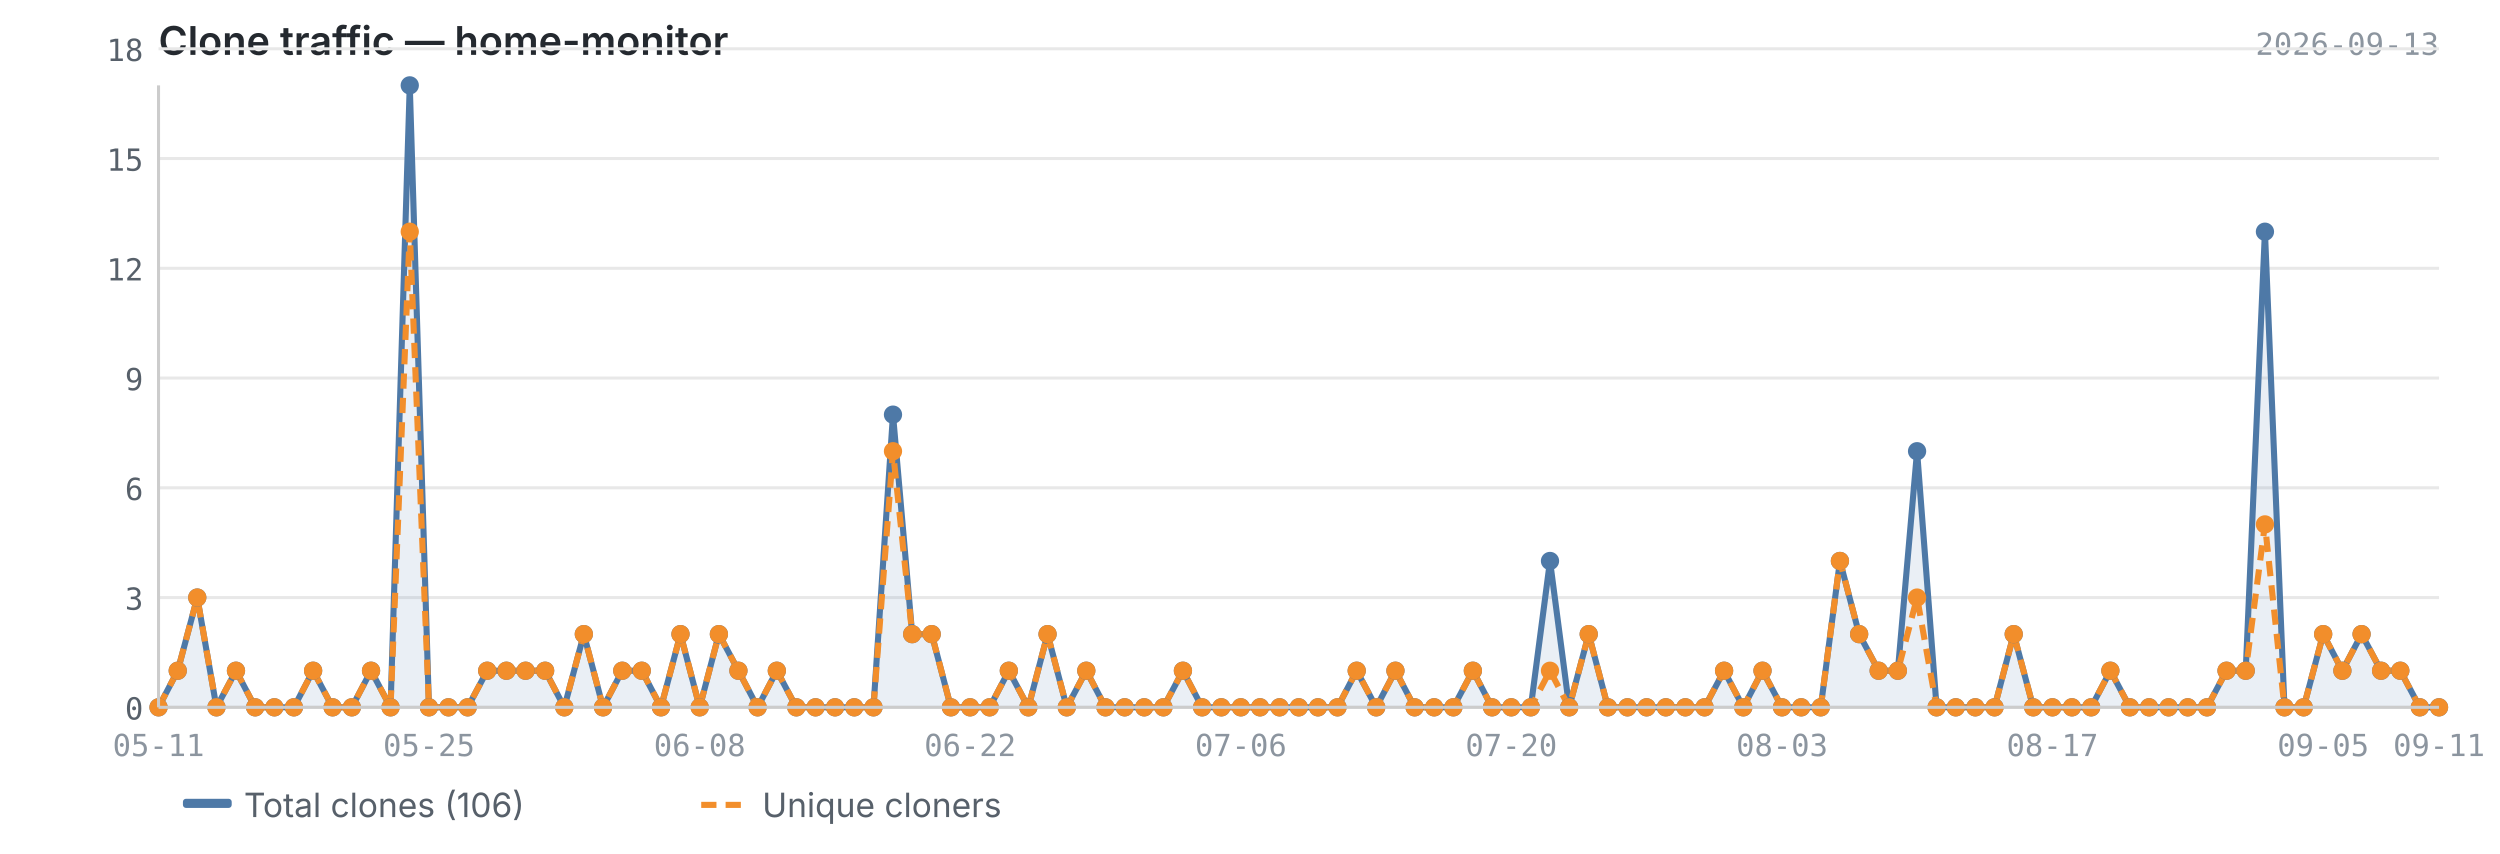
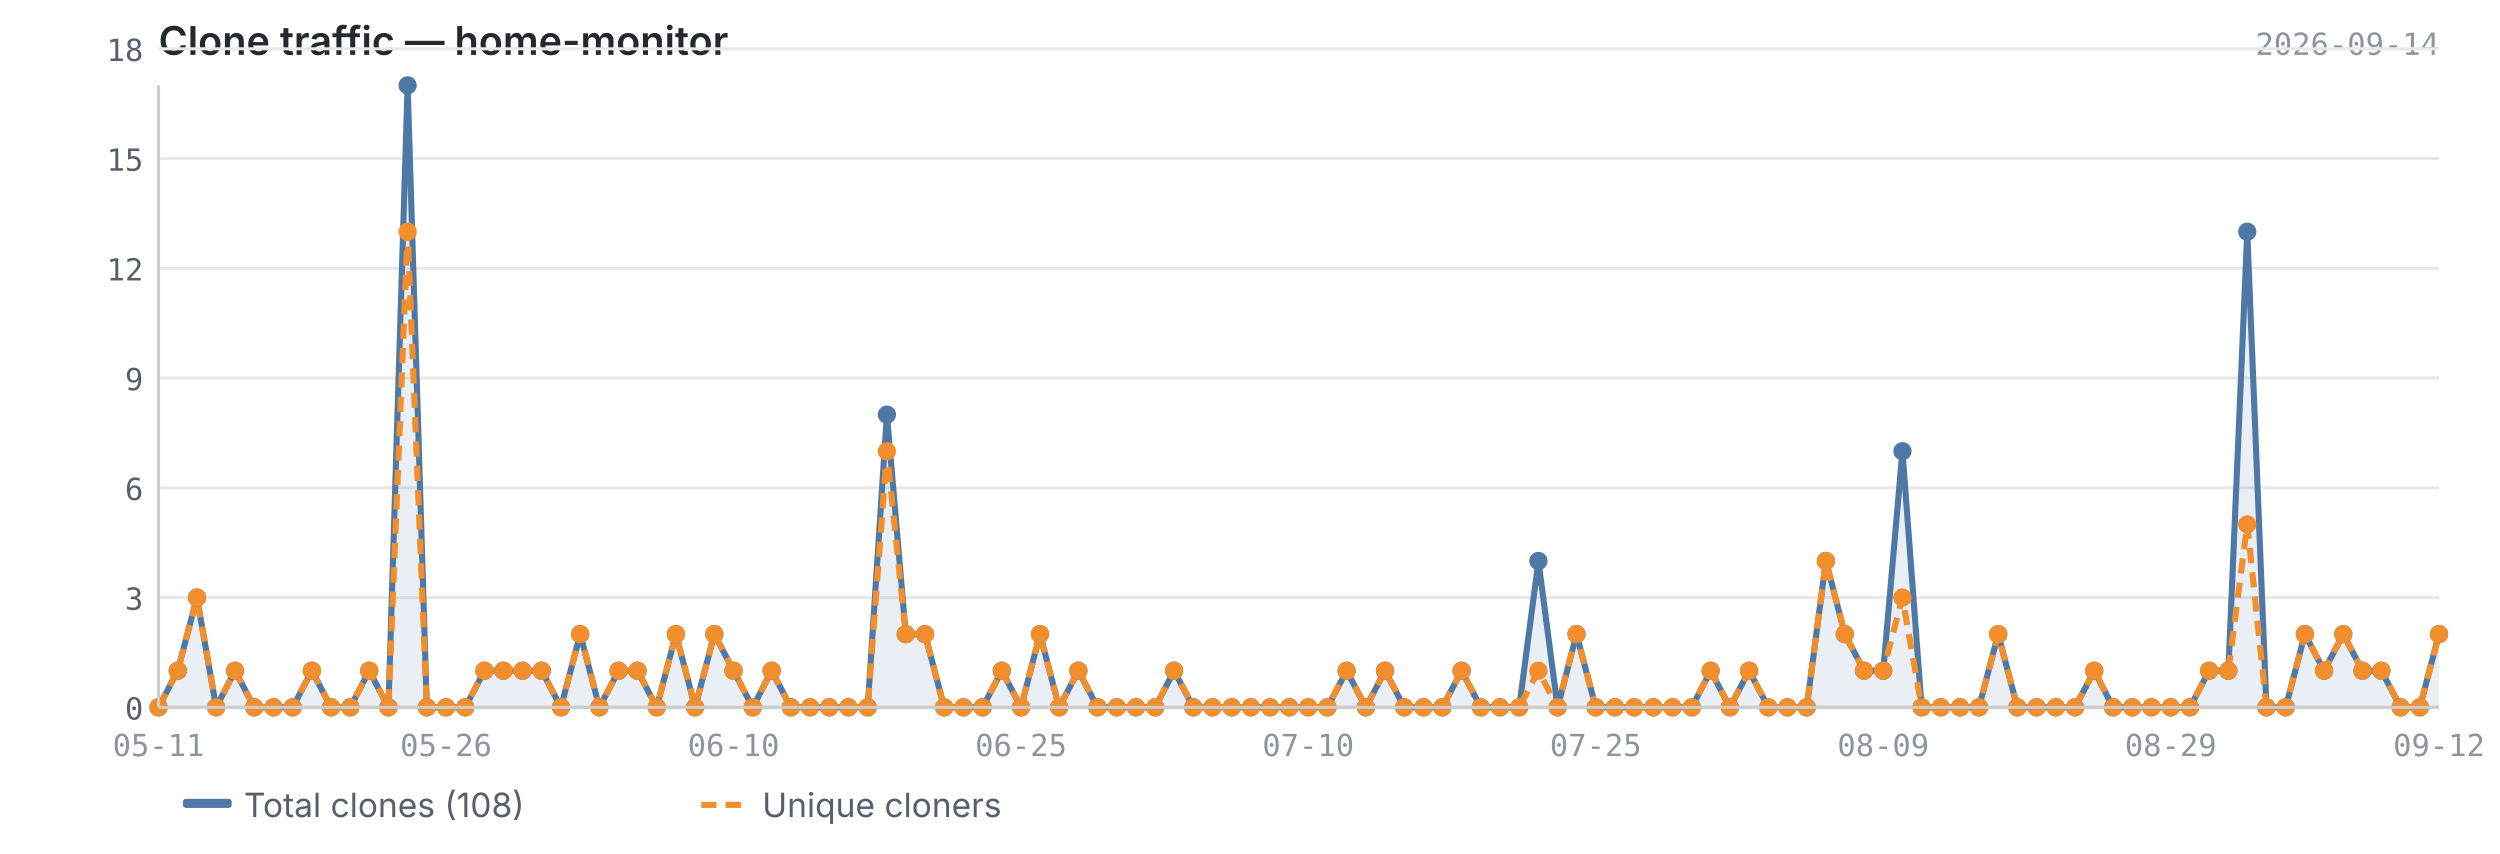
<svg xmlns="http://www.w3.org/2000/svg" viewBox="0 0 820 280" width="820" height="280">
  <text x="52" y="18" font-size="13" font-weight="600" fill="#24292f" font-family="-apple-system, BlinkMacSystemFont, 'Segoe UI', sans-serif">Clone traffic — home-monitor</text>
-   <text x="800" y="18" font-size="10" fill="#8c959f" font-family="ui-monospace, SFMono-Regular, 'SF Mono', Menlo, monospace" text-anchor="end">2026-09-13</text>
+   <text x="800" y="18" font-size="10" fill="#8c959f" font-family="ui-monospace, SFMono-Regular, 'SF Mono', Menlo, monospace" text-anchor="end">2026-09-14</text>
  <line x1="52" y1="232.0" x2="800" y2="232.0" stroke="#e8e8e8" stroke-width="1" />
  <line x1="52" y1="196.0" x2="800" y2="196.0" stroke="#e8e8e8" stroke-width="1" />
  <line x1="52" y1="160.0" x2="800" y2="160.0" stroke="#e8e8e8" stroke-width="1" />
  <line x1="52" y1="124.0" x2="800" y2="124.0" stroke="#e8e8e8" stroke-width="1" />
  <line x1="52" y1="88.0" x2="800" y2="88.0" stroke="#e8e8e8" stroke-width="1" />
  <line x1="52" y1="52.0" x2="800" y2="52.0" stroke="#e8e8e8" stroke-width="1" />
  <line x1="52" y1="16.0" x2="800" y2="16.0" stroke="#e8e8e8" stroke-width="1" />
-   <path d="M52.0,232.0 L52.0,232.0 L58.3,220.0 L64.7,196.0 L71.0,232.0 L77.4,220.0 L83.7,232.0 L90.0,232.0 L96.4,232.0 L102.7,220.0 L109.1,232.0 L115.4,232.0 L121.7,220.0 L128.1,232.0 L134.4,28.0 L140.7,232.0 L147.1,232.0 L153.4,232.0 L159.8,220.0 L166.1,220.0 L172.4,220.0 L178.8,220.0 L185.1,232.0 L191.5,208.0 L197.8,232.0 L204.1,220.0 L210.5,220.0 L216.8,232.0 L223.2,208.0 L229.5,232.0 L235.8,208.0 L242.2,220.0 L248.5,232.0 L254.8,220.0 L261.2,232.0 L267.5,232.0 L273.9,232.0 L280.2,232.0 L286.5,232.0 L292.9,136.0 L299.2,208.0 L305.6,208.0 L311.9,232.0 L318.2,232.0 L324.6,232.0 L330.9,220.0 L337.3,232.0 L343.6,208.0 L349.9,232.0 L356.3,220.0 L362.6,232.0 L368.9,232.0 L375.3,232.0 L381.6,232.0 L388.0,220.0 L394.3,232.0 L400.6,232.0 L407.0,232.0 L413.3,232.0 L419.7,232.0 L426.0,232.0 L432.3,232.0 L438.7,232.0 L445.0,220.0 L451.4,232.0 L457.7,220.0 L464.0,232.0 L470.4,232.0 L476.7,232.0 L483.1,220.0 L489.4,232.0 L495.7,232.0 L502.1,232.0 L508.4,184.0 L514.7,232.0 L521.1,208.0 L527.4,232.0 L533.8,232.0 L540.1,232.0 L546.4,232.0 L552.8,232.0 L559.1,232.0 L565.5,220.0 L571.8,232.0 L578.1,220.0 L584.5,232.0 L590.8,232.0 L597.2,232.0 L603.5,184.0 L609.8,208.0 L616.2,220.0 L622.5,220.0 L628.8,148.0 L635.2,232.0 L641.5,232.0 L647.9,232.0 L654.2,232.0 L660.5,208.0 L666.9,232.0 L673.2,232.0 L679.6,232.0 L685.9,232.0 L692.2,220.0 L698.6,232.0 L704.9,232.0 L711.3,232.0 L717.6,232.0 L723.9,232.0 L730.3,220.0 L736.6,220.0 L742.9,76.0 L749.3,232.0 L755.6,232.0 L762.0,208.0 L768.3,220.0 L774.6,208.0 L781.0,220.0 L787.3,220.0 L793.7,232.0 L800.0,232.0 L800.0,232.0 L52.0,232.0Z" fill="#4e79a7" opacity="0.12" />
-   <polyline points="52.0,232.0 58.3,220.0 64.7,196.0 71.0,232.0 77.4,220.0 83.7,232.0 90.0,232.0 96.4,232.0 102.7,220.0 109.1,232.0 115.4,232.0 121.7,220.0 128.1,232.0 134.4,28.0 140.7,232.0 147.1,232.0 153.4,232.0 159.8,220.0 166.1,220.0 172.4,220.0 178.8,220.0 185.1,232.0 191.5,208.0 197.8,232.0 204.1,220.0 210.5,220.0 216.8,232.0 223.2,208.0 229.5,232.0 235.8,208.0 242.2,220.0 248.5,232.0 254.8,220.0 261.2,232.0 267.5,232.0 273.9,232.0 280.2,232.0 286.5,232.0 292.9,136.0 299.2,208.0 305.6,208.0 311.9,232.0 318.2,232.0 324.6,232.0 330.9,220.0 337.3,232.0 343.6,208.0 349.9,232.0 356.3,220.0 362.6,232.0 368.9,232.0 375.3,232.0 381.6,232.0 388.0,220.0 394.3,232.0 400.6,232.0 407.0,232.0 413.3,232.0 419.7,232.0 426.0,232.0 432.3,232.0 438.7,232.0 445.0,220.0 451.4,232.0 457.7,220.0 464.0,232.0 470.4,232.0 476.7,232.0 483.1,220.0 489.4,232.0 495.7,232.0 502.1,232.0 508.4,184.0 514.7,232.0 521.1,208.0 527.4,232.0 533.8,232.0 540.1,232.0 546.4,232.0 552.8,232.0 559.1,232.0 565.5,220.0 571.8,232.0 578.1,220.0 584.5,232.0 590.8,232.0 597.2,232.0 603.5,184.0 609.8,208.0 616.2,220.0 622.5,220.0 628.8,148.0 635.2,232.0 641.5,232.0 647.9,232.0 654.2,232.0 660.5,208.0 666.9,232.0 673.2,232.0 679.6,232.0 685.9,232.0 692.2,220.0 698.6,232.0 704.9,232.0 711.3,232.0 717.6,232.0 723.9,232.0 730.3,220.0 736.6,220.0 742.9,76.0 749.3,232.0 755.6,232.0 762.0,208.0 768.3,220.0 774.6,208.0 781.0,220.0 787.3,220.0 793.7,232.0 800.0,232.0" fill="none" stroke="#4e79a7" stroke-width="2" stroke-linejoin="round" />
-   <polyline points="52.0,232.0 58.3,220.0 64.7,196.0 71.0,232.0 77.4,220.0 83.7,232.0 90.0,232.0 96.4,232.0 102.7,220.0 109.1,232.0 115.4,232.0 121.7,220.0 128.1,232.0 134.4,76.0 140.7,232.0 147.1,232.0 153.4,232.0 159.8,220.0 166.1,220.0 172.4,220.0 178.8,220.0 185.1,232.0 191.5,208.0 197.8,232.0 204.1,220.0 210.5,220.0 216.8,232.0 223.2,208.0 229.5,232.0 235.8,208.0 242.2,220.0 248.5,232.0 254.8,220.0 261.2,232.0 267.5,232.0 273.9,232.0 280.2,232.0 286.5,232.0 292.9,148.0 299.2,208.0 305.6,208.0 311.9,232.0 318.2,232.0 324.6,232.0 330.9,220.0 337.3,232.0 343.6,208.0 349.9,232.0 356.3,220.0 362.6,232.0 368.9,232.0 375.3,232.0 381.6,232.0 388.0,220.0 394.3,232.0 400.6,232.0 407.0,232.0 413.3,232.0 419.7,232.0 426.0,232.0 432.3,232.0 438.7,232.0 445.0,220.0 451.4,232.0 457.7,220.0 464.0,232.0 470.4,232.0 476.7,232.0 483.1,220.0 489.4,232.0 495.7,232.0 502.1,232.0 508.4,220.0 514.7,232.0 521.1,208.0 527.4,232.0 533.8,232.0 540.1,232.0 546.4,232.0 552.8,232.0 559.1,232.0 565.5,220.0 571.8,232.0 578.1,220.0 584.5,232.0 590.8,232.0 597.2,232.0 603.5,184.0 609.8,208.0 616.2,220.0 622.5,220.0 628.8,196.0 635.2,232.0 641.5,232.0 647.9,232.0 654.2,232.0 660.5,208.0 666.9,232.0 673.2,232.0 679.6,232.0 685.9,232.0 692.2,220.0 698.6,232.0 704.9,232.0 711.3,232.0 717.6,232.0 723.9,232.0 730.3,220.0 736.6,220.0 742.9,172.0 749.3,232.0 755.6,232.0 762.0,208.0 768.3,220.0 774.6,208.0 781.0,220.0 787.3,220.0 793.7,232.0 800.0,232.0" fill="none" stroke="#f28e2b" stroke-width="2" stroke-linejoin="round" stroke-dasharray="5,3" />
+   <path d="M52.0,232.0 L52.0,232.0 L58.3,220.0 L64.6,196.0 L70.9,232.0 L77.1,220.0 L83.4,232.0 L89.7,232.0 L96.0,232.0 L102.3,220.0 L108.6,232.0 L114.9,232.0 L121.1,220.0 L127.4,232.0 L133.7,28.0 L140.0,232.0 L146.3,232.0 L152.6,232.0 L158.9,220.0 L165.1,220.0 L171.4,220.0 L177.7,220.0 L184.0,232.0 L190.3,208.0 L196.6,232.0 L202.9,220.0 L209.1,220.0 L215.4,232.0 L221.7,208.0 L228.0,232.0 L234.3,208.0 L240.6,220.0 L246.9,232.0 L253.1,220.0 L259.4,232.0 L265.7,232.0 L272.0,232.0 L278.3,232.0 L284.6,232.0 L290.9,136.0 L297.1,208.0 L303.4,208.0 L309.7,232.0 L316.0,232.0 L322.3,232.0 L328.6,220.0 L334.9,232.0 L341.1,208.0 L347.4,232.0 L353.7,220.0 L360.0,232.0 L366.3,232.0 L372.6,232.0 L378.9,232.0 L385.1,220.0 L391.4,232.0 L397.7,232.0 L404.0,232.0 L410.3,232.0 L416.6,232.0 L422.9,232.0 L429.1,232.0 L435.4,232.0 L441.7,220.0 L448.0,232.0 L454.3,220.0 L460.6,232.0 L466.9,232.0 L473.1,232.0 L479.4,220.0 L485.7,232.0 L492.0,232.0 L498.3,232.0 L504.6,184.0 L510.9,232.0 L517.1,208.0 L523.4,232.0 L529.7,232.0 L536.0,232.0 L542.3,232.0 L548.6,232.0 L554.9,232.0 L561.1,220.0 L567.4,232.0 L573.7,220.0 L580.0,232.0 L586.3,232.0 L592.6,232.0 L598.9,184.0 L605.1,208.0 L611.4,220.0 L617.7,220.0 L624.0,148.0 L630.3,232.0 L636.6,232.0 L642.9,232.0 L649.1,232.0 L655.4,208.0 L661.7,232.0 L668.0,232.0 L674.3,232.0 L680.6,232.0 L686.9,220.0 L693.1,232.0 L699.4,232.0 L705.7,232.0 L712.0,232.0 L718.3,232.0 L724.6,220.0 L730.9,220.0 L737.1,76.0 L743.4,232.0 L749.7,232.0 L756.0,208.0 L762.3,220.0 L768.6,208.0 L774.9,220.0 L781.1,220.0 L787.4,232.0 L793.7,232.0 L800.0,208.0 L800.0,232.0 L52.0,232.0Z" fill="#4e79a7" opacity="0.12" />
+   <polyline points="52.0,232.0 58.3,220.0 64.6,196.0 70.9,232.0 77.1,220.0 83.4,232.0 89.7,232.0 96.0,232.0 102.3,220.0 108.6,232.0 114.9,232.0 121.1,220.0 127.4,232.0 133.7,28.0 140.0,232.0 146.3,232.0 152.6,232.0 158.9,220.0 165.1,220.0 171.4,220.0 177.7,220.0 184.0,232.0 190.3,208.0 196.6,232.0 202.9,220.0 209.1,220.0 215.4,232.0 221.7,208.0 228.0,232.0 234.3,208.0 240.6,220.0 246.9,232.0 253.1,220.0 259.4,232.0 265.7,232.0 272.0,232.0 278.3,232.0 284.6,232.0 290.9,136.0 297.1,208.0 303.4,208.0 309.7,232.0 316.0,232.0 322.3,232.0 328.6,220.0 334.9,232.0 341.1,208.0 347.4,232.0 353.7,220.0 360.0,232.0 366.3,232.0 372.6,232.0 378.9,232.0 385.1,220.0 391.4,232.0 397.7,232.0 404.0,232.0 410.3,232.0 416.6,232.0 422.9,232.0 429.1,232.0 435.4,232.0 441.7,220.0 448.0,232.0 454.3,220.0 460.6,232.0 466.9,232.0 473.1,232.0 479.4,220.0 485.7,232.0 492.0,232.0 498.3,232.0 504.6,184.0 510.9,232.0 517.1,208.0 523.4,232.0 529.7,232.0 536.0,232.0 542.3,232.0 548.6,232.0 554.9,232.0 561.1,220.0 567.4,232.0 573.7,220.0 580.0,232.0 586.3,232.0 592.6,232.0 598.9,184.0 605.1,208.0 611.4,220.0 617.7,220.0 624.0,148.0 630.3,232.0 636.6,232.0 642.9,232.0 649.1,232.0 655.4,208.0 661.7,232.0 668.0,232.0 674.3,232.0 680.6,232.0 686.9,220.0 693.1,232.0 699.4,232.0 705.7,232.0 712.0,232.0 718.3,232.0 724.6,220.0 730.9,220.0 737.1,76.0 743.4,232.0 749.7,232.0 756.0,208.0 762.3,220.0 768.6,208.0 774.9,220.0 781.1,220.0 787.4,232.0 793.7,232.0 800.0,208.0" fill="none" stroke="#4e79a7" stroke-width="2" stroke-linejoin="round" />
+   <polyline points="52.0,232.0 58.3,220.0 64.6,196.0 70.9,232.0 77.1,220.0 83.4,232.0 89.7,232.0 96.0,232.0 102.3,220.0 108.6,232.0 114.9,232.0 121.1,220.0 127.4,232.0 133.7,76.0 140.0,232.0 146.3,232.0 152.6,232.0 158.9,220.0 165.1,220.0 171.4,220.0 177.7,220.0 184.0,232.0 190.3,208.0 196.6,232.0 202.9,220.0 209.1,220.0 215.4,232.0 221.7,208.0 228.0,232.0 234.3,208.0 240.6,220.0 246.9,232.0 253.1,220.0 259.4,232.0 265.7,232.0 272.0,232.0 278.3,232.0 284.6,232.0 290.9,148.0 297.1,208.0 303.4,208.0 309.7,232.0 316.0,232.0 322.3,232.0 328.6,220.0 334.9,232.0 341.1,208.0 347.4,232.0 353.7,220.0 360.0,232.0 366.3,232.0 372.6,232.0 378.9,232.0 385.1,220.0 391.4,232.0 397.7,232.0 404.0,232.0 410.3,232.0 416.6,232.0 422.9,232.0 429.1,232.0 435.4,232.0 441.7,220.0 448.0,232.0 454.3,220.0 460.6,232.0 466.9,232.0 473.1,232.0 479.4,220.0 485.7,232.0 492.0,232.0 498.3,232.0 504.6,220.0 510.9,232.0 517.1,208.0 523.4,232.0 529.7,232.0 536.0,232.0 542.3,232.0 548.6,232.0 554.9,232.0 561.1,220.0 567.4,232.0 573.7,220.0 580.0,232.0 586.3,232.0 592.6,232.0 598.9,184.0 605.1,208.0 611.4,220.0 617.7,220.0 624.0,196.0 630.3,232.0 636.6,232.0 642.9,232.0 649.1,232.0 655.4,208.0 661.7,232.0 668.0,232.0 674.3,232.0 680.6,232.0 686.9,220.0 693.1,232.0 699.4,232.0 705.7,232.0 712.0,232.0 718.3,232.0 724.6,220.0 730.9,220.0 737.1,172.0 743.4,232.0 749.7,232.0 756.0,208.0 762.3,220.0 768.6,208.0 774.9,220.0 781.1,220.0 787.4,232.0 793.7,232.0 800.0,208.0" fill="none" stroke="#f28e2b" stroke-width="2" stroke-linejoin="round" stroke-dasharray="5,3" />
  <circle cx="52.0" cy="232.0" r="3" fill="#4e79a7" />
  <circle cx="58.3" cy="220.0" r="3" fill="#4e79a7" />
-   <circle cx="64.7" cy="196.0" r="3" fill="#4e79a7" />
-   <circle cx="71.0" cy="232.0" r="3" fill="#4e79a7" />
-   <circle cx="77.4" cy="220.0" r="3" fill="#4e79a7" />
-   <circle cx="83.7" cy="232.0" r="3" fill="#4e79a7" />
-   <circle cx="90.0" cy="232.0" r="3" fill="#4e79a7" />
-   <circle cx="96.4" cy="232.0" r="3" fill="#4e79a7" />
-   <circle cx="102.7" cy="220.0" r="3" fill="#4e79a7" />
-   <circle cx="109.1" cy="232.0" r="3" fill="#4e79a7" />
-   <circle cx="115.4" cy="232.0" r="3" fill="#4e79a7" />
-   <circle cx="121.7" cy="220.0" r="3" fill="#4e79a7" />
-   <circle cx="128.1" cy="232.0" r="3" fill="#4e79a7" />
-   <circle cx="134.4" cy="28.0" r="3" fill="#4e79a7" />
-   <circle cx="140.7" cy="232.0" r="3" fill="#4e79a7" />
-   <circle cx="147.1" cy="232.0" r="3" fill="#4e79a7" />
-   <circle cx="153.4" cy="232.0" r="3" fill="#4e79a7" />
-   <circle cx="159.8" cy="220.0" r="3" fill="#4e79a7" />
-   <circle cx="166.1" cy="220.0" r="3" fill="#4e79a7" />
-   <circle cx="172.4" cy="220.0" r="3" fill="#4e79a7" />
-   <circle cx="178.8" cy="220.0" r="3" fill="#4e79a7" />
-   <circle cx="185.1" cy="232.0" r="3" fill="#4e79a7" />
-   <circle cx="191.5" cy="208.0" r="3" fill="#4e79a7" />
-   <circle cx="197.8" cy="232.0" r="3" fill="#4e79a7" />
-   <circle cx="204.1" cy="220.0" r="3" fill="#4e79a7" />
-   <circle cx="210.5" cy="220.0" r="3" fill="#4e79a7" />
-   <circle cx="216.8" cy="232.0" r="3" fill="#4e79a7" />
-   <circle cx="223.2" cy="208.0" r="3" fill="#4e79a7" />
-   <circle cx="229.5" cy="232.0" r="3" fill="#4e79a7" />
-   <circle cx="235.8" cy="208.0" r="3" fill="#4e79a7" />
-   <circle cx="242.2" cy="220.0" r="3" fill="#4e79a7" />
-   <circle cx="248.5" cy="232.0" r="3" fill="#4e79a7" />
-   <circle cx="254.8" cy="220.0" r="3" fill="#4e79a7" />
-   <circle cx="261.2" cy="232.0" r="3" fill="#4e79a7" />
-   <circle cx="267.5" cy="232.0" r="3" fill="#4e79a7" />
-   <circle cx="273.9" cy="232.0" r="3" fill="#4e79a7" />
-   <circle cx="280.2" cy="232.0" r="3" fill="#4e79a7" />
-   <circle cx="286.5" cy="232.0" r="3" fill="#4e79a7" />
-   <circle cx="292.9" cy="136.0" r="3" fill="#4e79a7" />
-   <circle cx="299.2" cy="208.0" r="3" fill="#4e79a7" />
-   <circle cx="305.6" cy="208.0" r="3" fill="#4e79a7" />
-   <circle cx="311.9" cy="232.0" r="3" fill="#4e79a7" />
-   <circle cx="318.2" cy="232.0" r="3" fill="#4e79a7" />
-   <circle cx="324.6" cy="232.0" r="3" fill="#4e79a7" />
-   <circle cx="330.9" cy="220.0" r="3" fill="#4e79a7" />
-   <circle cx="337.3" cy="232.0" r="3" fill="#4e79a7" />
-   <circle cx="343.6" cy="208.0" r="3" fill="#4e79a7" />
-   <circle cx="349.9" cy="232.0" r="3" fill="#4e79a7" />
-   <circle cx="356.3" cy="220.0" r="3" fill="#4e79a7" />
-   <circle cx="362.6" cy="232.0" r="3" fill="#4e79a7" />
-   <circle cx="368.9" cy="232.0" r="3" fill="#4e79a7" />
-   <circle cx="375.3" cy="232.0" r="3" fill="#4e79a7" />
-   <circle cx="381.6" cy="232.0" r="3" fill="#4e79a7" />
-   <circle cx="388.0" cy="220.0" r="3" fill="#4e79a7" />
-   <circle cx="394.3" cy="232.0" r="3" fill="#4e79a7" />
-   <circle cx="400.6" cy="232.0" r="3" fill="#4e79a7" />
-   <circle cx="407.0" cy="232.0" r="3" fill="#4e79a7" />
-   <circle cx="413.3" cy="232.0" r="3" fill="#4e79a7" />
-   <circle cx="419.7" cy="232.0" r="3" fill="#4e79a7" />
-   <circle cx="426.0" cy="232.0" r="3" fill="#4e79a7" />
-   <circle cx="432.3" cy="232.0" r="3" fill="#4e79a7" />
-   <circle cx="438.7" cy="232.0" r="3" fill="#4e79a7" />
-   <circle cx="445.0" cy="220.0" r="3" fill="#4e79a7" />
-   <circle cx="451.4" cy="232.0" r="3" fill="#4e79a7" />
-   <circle cx="457.7" cy="220.0" r="3" fill="#4e79a7" />
-   <circle cx="464.0" cy="232.0" r="3" fill="#4e79a7" />
-   <circle cx="470.4" cy="232.0" r="3" fill="#4e79a7" />
-   <circle cx="476.7" cy="232.0" r="3" fill="#4e79a7" />
-   <circle cx="483.1" cy="220.0" r="3" fill="#4e79a7" />
-   <circle cx="489.4" cy="232.0" r="3" fill="#4e79a7" />
-   <circle cx="495.7" cy="232.0" r="3" fill="#4e79a7" />
-   <circle cx="502.1" cy="232.0" r="3" fill="#4e79a7" />
-   <circle cx="508.4" cy="184.0" r="3" fill="#4e79a7" />
-   <circle cx="514.7" cy="232.0" r="3" fill="#4e79a7" />
-   <circle cx="521.1" cy="208.0" r="3" fill="#4e79a7" />
-   <circle cx="527.4" cy="232.0" r="3" fill="#4e79a7" />
-   <circle cx="533.8" cy="232.0" r="3" fill="#4e79a7" />
-   <circle cx="540.1" cy="232.0" r="3" fill="#4e79a7" />
-   <circle cx="546.4" cy="232.0" r="3" fill="#4e79a7" />
-   <circle cx="552.8" cy="232.0" r="3" fill="#4e79a7" />
-   <circle cx="559.1" cy="232.0" r="3" fill="#4e79a7" />
-   <circle cx="565.5" cy="220.0" r="3" fill="#4e79a7" />
-   <circle cx="571.8" cy="232.0" r="3" fill="#4e79a7" />
-   <circle cx="578.1" cy="220.0" r="3" fill="#4e79a7" />
-   <circle cx="584.5" cy="232.0" r="3" fill="#4e79a7" />
-   <circle cx="590.8" cy="232.0" r="3" fill="#4e79a7" />
-   <circle cx="597.2" cy="232.0" r="3" fill="#4e79a7" />
-   <circle cx="603.5" cy="184.0" r="3" fill="#4e79a7" />
-   <circle cx="609.8" cy="208.0" r="3" fill="#4e79a7" />
-   <circle cx="616.2" cy="220.0" r="3" fill="#4e79a7" />
-   <circle cx="622.5" cy="220.0" r="3" fill="#4e79a7" />
-   <circle cx="628.8" cy="148.0" r="3" fill="#4e79a7" />
-   <circle cx="635.2" cy="232.0" r="3" fill="#4e79a7" />
-   <circle cx="641.5" cy="232.0" r="3" fill="#4e79a7" />
-   <circle cx="647.9" cy="232.0" r="3" fill="#4e79a7" />
-   <circle cx="654.2" cy="232.0" r="3" fill="#4e79a7" />
-   <circle cx="660.5" cy="208.0" r="3" fill="#4e79a7" />
-   <circle cx="666.9" cy="232.0" r="3" fill="#4e79a7" />
-   <circle cx="673.2" cy="232.0" r="3" fill="#4e79a7" />
-   <circle cx="679.6" cy="232.0" r="3" fill="#4e79a7" />
-   <circle cx="685.9" cy="232.0" r="3" fill="#4e79a7" />
-   <circle cx="692.2" cy="220.0" r="3" fill="#4e79a7" />
-   <circle cx="698.6" cy="232.0" r="3" fill="#4e79a7" />
-   <circle cx="704.9" cy="232.0" r="3" fill="#4e79a7" />
-   <circle cx="711.3" cy="232.0" r="3" fill="#4e79a7" />
-   <circle cx="717.6" cy="232.0" r="3" fill="#4e79a7" />
-   <circle cx="723.9" cy="232.0" r="3" fill="#4e79a7" />
-   <circle cx="730.3" cy="220.0" r="3" fill="#4e79a7" />
-   <circle cx="736.6" cy="220.0" r="3" fill="#4e79a7" />
-   <circle cx="742.9" cy="76.0" r="3" fill="#4e79a7" />
-   <circle cx="749.3" cy="232.0" r="3" fill="#4e79a7" />
-   <circle cx="755.6" cy="232.0" r="3" fill="#4e79a7" />
-   <circle cx="762.0" cy="208.0" r="3" fill="#4e79a7" />
-   <circle cx="768.3" cy="220.0" r="3" fill="#4e79a7" />
-   <circle cx="774.6" cy="208.0" r="3" fill="#4e79a7" />
-   <circle cx="781.0" cy="220.0" r="3" fill="#4e79a7" />
-   <circle cx="787.3" cy="220.0" r="3" fill="#4e79a7" />
+   <circle cx="64.6" cy="196.0" r="3" fill="#4e79a7" />
+   <circle cx="70.9" cy="232.0" r="3" fill="#4e79a7" />
+   <circle cx="77.1" cy="220.0" r="3" fill="#4e79a7" />
+   <circle cx="83.4" cy="232.0" r="3" fill="#4e79a7" />
+   <circle cx="89.7" cy="232.0" r="3" fill="#4e79a7" />
+   <circle cx="96.0" cy="232.0" r="3" fill="#4e79a7" />
+   <circle cx="102.3" cy="220.0" r="3" fill="#4e79a7" />
+   <circle cx="108.6" cy="232.0" r="3" fill="#4e79a7" />
+   <circle cx="114.9" cy="232.0" r="3" fill="#4e79a7" />
+   <circle cx="121.1" cy="220.0" r="3" fill="#4e79a7" />
+   <circle cx="127.4" cy="232.0" r="3" fill="#4e79a7" />
+   <circle cx="133.7" cy="28.0" r="3" fill="#4e79a7" />
+   <circle cx="140.0" cy="232.0" r="3" fill="#4e79a7" />
+   <circle cx="146.3" cy="232.0" r="3" fill="#4e79a7" />
+   <circle cx="152.6" cy="232.0" r="3" fill="#4e79a7" />
+   <circle cx="158.9" cy="220.0" r="3" fill="#4e79a7" />
+   <circle cx="165.1" cy="220.0" r="3" fill="#4e79a7" />
+   <circle cx="171.4" cy="220.0" r="3" fill="#4e79a7" />
+   <circle cx="177.7" cy="220.0" r="3" fill="#4e79a7" />
+   <circle cx="184.0" cy="232.0" r="3" fill="#4e79a7" />
+   <circle cx="190.3" cy="208.0" r="3" fill="#4e79a7" />
+   <circle cx="196.6" cy="232.0" r="3" fill="#4e79a7" />
+   <circle cx="202.9" cy="220.0" r="3" fill="#4e79a7" />
+   <circle cx="209.1" cy="220.0" r="3" fill="#4e79a7" />
+   <circle cx="215.4" cy="232.0" r="3" fill="#4e79a7" />
+   <circle cx="221.7" cy="208.0" r="3" fill="#4e79a7" />
+   <circle cx="228.0" cy="232.0" r="3" fill="#4e79a7" />
+   <circle cx="234.3" cy="208.0" r="3" fill="#4e79a7" />
+   <circle cx="240.6" cy="220.0" r="3" fill="#4e79a7" />
+   <circle cx="246.9" cy="232.0" r="3" fill="#4e79a7" />
+   <circle cx="253.1" cy="220.0" r="3" fill="#4e79a7" />
+   <circle cx="259.4" cy="232.0" r="3" fill="#4e79a7" />
+   <circle cx="265.7" cy="232.0" r="3" fill="#4e79a7" />
+   <circle cx="272.0" cy="232.0" r="3" fill="#4e79a7" />
+   <circle cx="278.3" cy="232.0" r="3" fill="#4e79a7" />
+   <circle cx="284.6" cy="232.0" r="3" fill="#4e79a7" />
+   <circle cx="290.9" cy="136.0" r="3" fill="#4e79a7" />
+   <circle cx="297.1" cy="208.0" r="3" fill="#4e79a7" />
+   <circle cx="303.4" cy="208.0" r="3" fill="#4e79a7" />
+   <circle cx="309.7" cy="232.0" r="3" fill="#4e79a7" />
+   <circle cx="316.0" cy="232.0" r="3" fill="#4e79a7" />
+   <circle cx="322.3" cy="232.0" r="3" fill="#4e79a7" />
+   <circle cx="328.6" cy="220.0" r="3" fill="#4e79a7" />
+   <circle cx="334.9" cy="232.0" r="3" fill="#4e79a7" />
+   <circle cx="341.1" cy="208.0" r="3" fill="#4e79a7" />
+   <circle cx="347.4" cy="232.0" r="3" fill="#4e79a7" />
+   <circle cx="353.7" cy="220.0" r="3" fill="#4e79a7" />
+   <circle cx="360.0" cy="232.0" r="3" fill="#4e79a7" />
+   <circle cx="366.3" cy="232.0" r="3" fill="#4e79a7" />
+   <circle cx="372.6" cy="232.0" r="3" fill="#4e79a7" />
+   <circle cx="378.9" cy="232.0" r="3" fill="#4e79a7" />
+   <circle cx="385.1" cy="220.0" r="3" fill="#4e79a7" />
+   <circle cx="391.4" cy="232.0" r="3" fill="#4e79a7" />
+   <circle cx="397.7" cy="232.0" r="3" fill="#4e79a7" />
+   <circle cx="404.0" cy="232.0" r="3" fill="#4e79a7" />
+   <circle cx="410.3" cy="232.0" r="3" fill="#4e79a7" />
+   <circle cx="416.6" cy="232.0" r="3" fill="#4e79a7" />
+   <circle cx="422.9" cy="232.0" r="3" fill="#4e79a7" />
+   <circle cx="429.1" cy="232.0" r="3" fill="#4e79a7" />
+   <circle cx="435.4" cy="232.0" r="3" fill="#4e79a7" />
+   <circle cx="441.7" cy="220.0" r="3" fill="#4e79a7" />
+   <circle cx="448.0" cy="232.0" r="3" fill="#4e79a7" />
+   <circle cx="454.3" cy="220.0" r="3" fill="#4e79a7" />
+   <circle cx="460.6" cy="232.0" r="3" fill="#4e79a7" />
+   <circle cx="466.9" cy="232.0" r="3" fill="#4e79a7" />
+   <circle cx="473.1" cy="232.0" r="3" fill="#4e79a7" />
+   <circle cx="479.4" cy="220.0" r="3" fill="#4e79a7" />
+   <circle cx="485.7" cy="232.0" r="3" fill="#4e79a7" />
+   <circle cx="492.0" cy="232.0" r="3" fill="#4e79a7" />
+   <circle cx="498.3" cy="232.0" r="3" fill="#4e79a7" />
+   <circle cx="504.6" cy="184.0" r="3" fill="#4e79a7" />
+   <circle cx="510.9" cy="232.0" r="3" fill="#4e79a7" />
+   <circle cx="517.1" cy="208.0" r="3" fill="#4e79a7" />
+   <circle cx="523.4" cy="232.0" r="3" fill="#4e79a7" />
+   <circle cx="529.7" cy="232.0" r="3" fill="#4e79a7" />
+   <circle cx="536.0" cy="232.0" r="3" fill="#4e79a7" />
+   <circle cx="542.3" cy="232.0" r="3" fill="#4e79a7" />
+   <circle cx="548.6" cy="232.0" r="3" fill="#4e79a7" />
+   <circle cx="554.9" cy="232.0" r="3" fill="#4e79a7" />
+   <circle cx="561.1" cy="220.0" r="3" fill="#4e79a7" />
+   <circle cx="567.4" cy="232.0" r="3" fill="#4e79a7" />
+   <circle cx="573.7" cy="220.0" r="3" fill="#4e79a7" />
+   <circle cx="580.0" cy="232.0" r="3" fill="#4e79a7" />
+   <circle cx="586.3" cy="232.0" r="3" fill="#4e79a7" />
+   <circle cx="592.6" cy="232.0" r="3" fill="#4e79a7" />
+   <circle cx="598.9" cy="184.0" r="3" fill="#4e79a7" />
+   <circle cx="605.1" cy="208.0" r="3" fill="#4e79a7" />
+   <circle cx="611.4" cy="220.0" r="3" fill="#4e79a7" />
+   <circle cx="617.7" cy="220.0" r="3" fill="#4e79a7" />
+   <circle cx="624.0" cy="148.0" r="3" fill="#4e79a7" />
+   <circle cx="630.3" cy="232.0" r="3" fill="#4e79a7" />
+   <circle cx="636.6" cy="232.0" r="3" fill="#4e79a7" />
+   <circle cx="642.9" cy="232.0" r="3" fill="#4e79a7" />
+   <circle cx="649.1" cy="232.0" r="3" fill="#4e79a7" />
+   <circle cx="655.4" cy="208.0" r="3" fill="#4e79a7" />
+   <circle cx="661.7" cy="232.0" r="3" fill="#4e79a7" />
+   <circle cx="668.0" cy="232.0" r="3" fill="#4e79a7" />
+   <circle cx="674.3" cy="232.0" r="3" fill="#4e79a7" />
+   <circle cx="680.6" cy="232.0" r="3" fill="#4e79a7" />
+   <circle cx="686.9" cy="220.0" r="3" fill="#4e79a7" />
+   <circle cx="693.1" cy="232.0" r="3" fill="#4e79a7" />
+   <circle cx="699.4" cy="232.0" r="3" fill="#4e79a7" />
+   <circle cx="705.7" cy="232.0" r="3" fill="#4e79a7" />
+   <circle cx="712.0" cy="232.0" r="3" fill="#4e79a7" />
+   <circle cx="718.3" cy="232.0" r="3" fill="#4e79a7" />
+   <circle cx="724.6" cy="220.0" r="3" fill="#4e79a7" />
+   <circle cx="730.9" cy="220.0" r="3" fill="#4e79a7" />
+   <circle cx="737.1" cy="76.0" r="3" fill="#4e79a7" />
+   <circle cx="743.4" cy="232.0" r="3" fill="#4e79a7" />
+   <circle cx="749.7" cy="232.0" r="3" fill="#4e79a7" />
+   <circle cx="756.0" cy="208.0" r="3" fill="#4e79a7" />
+   <circle cx="762.3" cy="220.0" r="3" fill="#4e79a7" />
+   <circle cx="768.6" cy="208.0" r="3" fill="#4e79a7" />
+   <circle cx="774.9" cy="220.0" r="3" fill="#4e79a7" />
+   <circle cx="781.1" cy="220.0" r="3" fill="#4e79a7" />
+   <circle cx="787.4" cy="232.0" r="3" fill="#4e79a7" />
  <circle cx="793.7" cy="232.0" r="3" fill="#4e79a7" />
-   <circle cx="800.0" cy="232.0" r="3" fill="#4e79a7" />
+   <circle cx="800.0" cy="208.0" r="3" fill="#4e79a7" />
  <circle cx="52.0" cy="232.0" r="3" fill="#f28e2b" />
  <circle cx="58.3" cy="220.0" r="3" fill="#f28e2b" />
-   <circle cx="64.7" cy="196.0" r="3" fill="#f28e2b" />
-   <circle cx="71.0" cy="232.0" r="3" fill="#f28e2b" />
-   <circle cx="77.4" cy="220.0" r="3" fill="#f28e2b" />
-   <circle cx="83.7" cy="232.0" r="3" fill="#f28e2b" />
-   <circle cx="90.0" cy="232.0" r="3" fill="#f28e2b" />
-   <circle cx="96.4" cy="232.0" r="3" fill="#f28e2b" />
-   <circle cx="102.7" cy="220.0" r="3" fill="#f28e2b" />
-   <circle cx="109.1" cy="232.0" r="3" fill="#f28e2b" />
-   <circle cx="115.4" cy="232.0" r="3" fill="#f28e2b" />
-   <circle cx="121.7" cy="220.0" r="3" fill="#f28e2b" />
-   <circle cx="128.1" cy="232.0" r="3" fill="#f28e2b" />
-   <circle cx="134.4" cy="76.0" r="3" fill="#f28e2b" />
-   <circle cx="140.7" cy="232.0" r="3" fill="#f28e2b" />
-   <circle cx="147.1" cy="232.0" r="3" fill="#f28e2b" />
-   <circle cx="153.4" cy="232.0" r="3" fill="#f28e2b" />
-   <circle cx="159.8" cy="220.0" r="3" fill="#f28e2b" />
-   <circle cx="166.1" cy="220.0" r="3" fill="#f28e2b" />
-   <circle cx="172.4" cy="220.0" r="3" fill="#f28e2b" />
-   <circle cx="178.8" cy="220.0" r="3" fill="#f28e2b" />
-   <circle cx="185.1" cy="232.0" r="3" fill="#f28e2b" />
-   <circle cx="191.5" cy="208.0" r="3" fill="#f28e2b" />
-   <circle cx="197.8" cy="232.0" r="3" fill="#f28e2b" />
-   <circle cx="204.1" cy="220.0" r="3" fill="#f28e2b" />
-   <circle cx="210.5" cy="220.0" r="3" fill="#f28e2b" />
-   <circle cx="216.8" cy="232.0" r="3" fill="#f28e2b" />
-   <circle cx="223.2" cy="208.0" r="3" fill="#f28e2b" />
-   <circle cx="229.5" cy="232.0" r="3" fill="#f28e2b" />
-   <circle cx="235.8" cy="208.0" r="3" fill="#f28e2b" />
-   <circle cx="242.2" cy="220.0" r="3" fill="#f28e2b" />
-   <circle cx="248.5" cy="232.0" r="3" fill="#f28e2b" />
-   <circle cx="254.8" cy="220.0" r="3" fill="#f28e2b" />
-   <circle cx="261.2" cy="232.0" r="3" fill="#f28e2b" />
-   <circle cx="267.5" cy="232.0" r="3" fill="#f28e2b" />
-   <circle cx="273.9" cy="232.0" r="3" fill="#f28e2b" />
-   <circle cx="280.2" cy="232.0" r="3" fill="#f28e2b" />
-   <circle cx="286.5" cy="232.0" r="3" fill="#f28e2b" />
-   <circle cx="292.9" cy="148.0" r="3" fill="#f28e2b" />
-   <circle cx="299.2" cy="208.0" r="3" fill="#f28e2b" />
-   <circle cx="305.6" cy="208.0" r="3" fill="#f28e2b" />
-   <circle cx="311.9" cy="232.0" r="3" fill="#f28e2b" />
-   <circle cx="318.2" cy="232.0" r="3" fill="#f28e2b" />
-   <circle cx="324.6" cy="232.0" r="3" fill="#f28e2b" />
-   <circle cx="330.9" cy="220.0" r="3" fill="#f28e2b" />
-   <circle cx="337.3" cy="232.0" r="3" fill="#f28e2b" />
-   <circle cx="343.6" cy="208.0" r="3" fill="#f28e2b" />
-   <circle cx="349.9" cy="232.0" r="3" fill="#f28e2b" />
-   <circle cx="356.3" cy="220.0" r="3" fill="#f28e2b" />
-   <circle cx="362.6" cy="232.0" r="3" fill="#f28e2b" />
-   <circle cx="368.9" cy="232.0" r="3" fill="#f28e2b" />
-   <circle cx="375.3" cy="232.0" r="3" fill="#f28e2b" />
-   <circle cx="381.6" cy="232.0" r="3" fill="#f28e2b" />
-   <circle cx="388.0" cy="220.0" r="3" fill="#f28e2b" />
-   <circle cx="394.3" cy="232.0" r="3" fill="#f28e2b" />
-   <circle cx="400.6" cy="232.0" r="3" fill="#f28e2b" />
-   <circle cx="407.0" cy="232.0" r="3" fill="#f28e2b" />
-   <circle cx="413.3" cy="232.0" r="3" fill="#f28e2b" />
-   <circle cx="419.7" cy="232.0" r="3" fill="#f28e2b" />
-   <circle cx="426.0" cy="232.0" r="3" fill="#f28e2b" />
-   <circle cx="432.3" cy="232.0" r="3" fill="#f28e2b" />
-   <circle cx="438.7" cy="232.0" r="3" fill="#f28e2b" />
-   <circle cx="445.0" cy="220.0" r="3" fill="#f28e2b" />
-   <circle cx="451.4" cy="232.0" r="3" fill="#f28e2b" />
-   <circle cx="457.7" cy="220.0" r="3" fill="#f28e2b" />
-   <circle cx="464.0" cy="232.0" r="3" fill="#f28e2b" />
-   <circle cx="470.4" cy="232.0" r="3" fill="#f28e2b" />
-   <circle cx="476.7" cy="232.0" r="3" fill="#f28e2b" />
-   <circle cx="483.1" cy="220.0" r="3" fill="#f28e2b" />
-   <circle cx="489.4" cy="232.0" r="3" fill="#f28e2b" />
-   <circle cx="495.7" cy="232.0" r="3" fill="#f28e2b" />
-   <circle cx="502.1" cy="232.0" r="3" fill="#f28e2b" />
-   <circle cx="508.4" cy="220.0" r="3" fill="#f28e2b" />
-   <circle cx="514.7" cy="232.0" r="3" fill="#f28e2b" />
-   <circle cx="521.1" cy="208.0" r="3" fill="#f28e2b" />
-   <circle cx="527.4" cy="232.0" r="3" fill="#f28e2b" />
-   <circle cx="533.8" cy="232.0" r="3" fill="#f28e2b" />
-   <circle cx="540.1" cy="232.0" r="3" fill="#f28e2b" />
-   <circle cx="546.4" cy="232.0" r="3" fill="#f28e2b" />
-   <circle cx="552.8" cy="232.0" r="3" fill="#f28e2b" />
-   <circle cx="559.1" cy="232.0" r="3" fill="#f28e2b" />
-   <circle cx="565.5" cy="220.0" r="3" fill="#f28e2b" />
-   <circle cx="571.8" cy="232.0" r="3" fill="#f28e2b" />
-   <circle cx="578.1" cy="220.0" r="3" fill="#f28e2b" />
-   <circle cx="584.5" cy="232.0" r="3" fill="#f28e2b" />
-   <circle cx="590.8" cy="232.0" r="3" fill="#f28e2b" />
-   <circle cx="597.2" cy="232.0" r="3" fill="#f28e2b" />
-   <circle cx="603.5" cy="184.0" r="3" fill="#f28e2b" />
-   <circle cx="609.8" cy="208.0" r="3" fill="#f28e2b" />
-   <circle cx="616.2" cy="220.0" r="3" fill="#f28e2b" />
-   <circle cx="622.5" cy="220.0" r="3" fill="#f28e2b" />
-   <circle cx="628.8" cy="196.0" r="3" fill="#f28e2b" />
-   <circle cx="635.2" cy="232.0" r="3" fill="#f28e2b" />
-   <circle cx="641.5" cy="232.0" r="3" fill="#f28e2b" />
-   <circle cx="647.9" cy="232.0" r="3" fill="#f28e2b" />
-   <circle cx="654.2" cy="232.0" r="3" fill="#f28e2b" />
-   <circle cx="660.5" cy="208.0" r="3" fill="#f28e2b" />
-   <circle cx="666.9" cy="232.0" r="3" fill="#f28e2b" />
-   <circle cx="673.2" cy="232.0" r="3" fill="#f28e2b" />
-   <circle cx="679.6" cy="232.0" r="3" fill="#f28e2b" />
-   <circle cx="685.9" cy="232.0" r="3" fill="#f28e2b" />
-   <circle cx="692.2" cy="220.0" r="3" fill="#f28e2b" />
-   <circle cx="698.6" cy="232.0" r="3" fill="#f28e2b" />
-   <circle cx="704.9" cy="232.0" r="3" fill="#f28e2b" />
-   <circle cx="711.3" cy="232.0" r="3" fill="#f28e2b" />
-   <circle cx="717.6" cy="232.0" r="3" fill="#f28e2b" />
-   <circle cx="723.9" cy="232.0" r="3" fill="#f28e2b" />
-   <circle cx="730.3" cy="220.0" r="3" fill="#f28e2b" />
-   <circle cx="736.6" cy="220.0" r="3" fill="#f28e2b" />
-   <circle cx="742.9" cy="172.0" r="3" fill="#f28e2b" />
-   <circle cx="749.3" cy="232.0" r="3" fill="#f28e2b" />
-   <circle cx="755.6" cy="232.0" r="3" fill="#f28e2b" />
-   <circle cx="762.0" cy="208.0" r="3" fill="#f28e2b" />
-   <circle cx="768.3" cy="220.0" r="3" fill="#f28e2b" />
-   <circle cx="774.6" cy="208.0" r="3" fill="#f28e2b" />
-   <circle cx="781.0" cy="220.0" r="3" fill="#f28e2b" />
-   <circle cx="787.3" cy="220.0" r="3" fill="#f28e2b" />
+   <circle cx="64.6" cy="196.0" r="3" fill="#f28e2b" />
+   <circle cx="70.9" cy="232.0" r="3" fill="#f28e2b" />
+   <circle cx="77.1" cy="220.0" r="3" fill="#f28e2b" />
+   <circle cx="83.4" cy="232.0" r="3" fill="#f28e2b" />
+   <circle cx="89.7" cy="232.0" r="3" fill="#f28e2b" />
+   <circle cx="96.0" cy="232.0" r="3" fill="#f28e2b" />
+   <circle cx="102.3" cy="220.0" r="3" fill="#f28e2b" />
+   <circle cx="108.6" cy="232.0" r="3" fill="#f28e2b" />
+   <circle cx="114.9" cy="232.0" r="3" fill="#f28e2b" />
+   <circle cx="121.1" cy="220.0" r="3" fill="#f28e2b" />
+   <circle cx="127.4" cy="232.0" r="3" fill="#f28e2b" />
+   <circle cx="133.7" cy="76.0" r="3" fill="#f28e2b" />
+   <circle cx="140.0" cy="232.0" r="3" fill="#f28e2b" />
+   <circle cx="146.3" cy="232.0" r="3" fill="#f28e2b" />
+   <circle cx="152.6" cy="232.0" r="3" fill="#f28e2b" />
+   <circle cx="158.9" cy="220.0" r="3" fill="#f28e2b" />
+   <circle cx="165.1" cy="220.0" r="3" fill="#f28e2b" />
+   <circle cx="171.4" cy="220.0" r="3" fill="#f28e2b" />
+   <circle cx="177.7" cy="220.0" r="3" fill="#f28e2b" />
+   <circle cx="184.0" cy="232.0" r="3" fill="#f28e2b" />
+   <circle cx="190.3" cy="208.0" r="3" fill="#f28e2b" />
+   <circle cx="196.6" cy="232.0" r="3" fill="#f28e2b" />
+   <circle cx="202.9" cy="220.0" r="3" fill="#f28e2b" />
+   <circle cx="209.1" cy="220.0" r="3" fill="#f28e2b" />
+   <circle cx="215.4" cy="232.0" r="3" fill="#f28e2b" />
+   <circle cx="221.7" cy="208.0" r="3" fill="#f28e2b" />
+   <circle cx="228.0" cy="232.0" r="3" fill="#f28e2b" />
+   <circle cx="234.3" cy="208.0" r="3" fill="#f28e2b" />
+   <circle cx="240.6" cy="220.0" r="3" fill="#f28e2b" />
+   <circle cx="246.9" cy="232.0" r="3" fill="#f28e2b" />
+   <circle cx="253.1" cy="220.0" r="3" fill="#f28e2b" />
+   <circle cx="259.4" cy="232.0" r="3" fill="#f28e2b" />
+   <circle cx="265.7" cy="232.0" r="3" fill="#f28e2b" />
+   <circle cx="272.0" cy="232.0" r="3" fill="#f28e2b" />
+   <circle cx="278.3" cy="232.0" r="3" fill="#f28e2b" />
+   <circle cx="284.6" cy="232.0" r="3" fill="#f28e2b" />
+   <circle cx="290.9" cy="148.0" r="3" fill="#f28e2b" />
+   <circle cx="297.1" cy="208.0" r="3" fill="#f28e2b" />
+   <circle cx="303.4" cy="208.0" r="3" fill="#f28e2b" />
+   <circle cx="309.7" cy="232.0" r="3" fill="#f28e2b" />
+   <circle cx="316.0" cy="232.0" r="3" fill="#f28e2b" />
+   <circle cx="322.3" cy="232.0" r="3" fill="#f28e2b" />
+   <circle cx="328.6" cy="220.0" r="3" fill="#f28e2b" />
+   <circle cx="334.9" cy="232.0" r="3" fill="#f28e2b" />
+   <circle cx="341.1" cy="208.0" r="3" fill="#f28e2b" />
+   <circle cx="347.4" cy="232.0" r="3" fill="#f28e2b" />
+   <circle cx="353.7" cy="220.0" r="3" fill="#f28e2b" />
+   <circle cx="360.0" cy="232.0" r="3" fill="#f28e2b" />
+   <circle cx="366.3" cy="232.0" r="3" fill="#f28e2b" />
+   <circle cx="372.6" cy="232.0" r="3" fill="#f28e2b" />
+   <circle cx="378.9" cy="232.0" r="3" fill="#f28e2b" />
+   <circle cx="385.1" cy="220.0" r="3" fill="#f28e2b" />
+   <circle cx="391.4" cy="232.0" r="3" fill="#f28e2b" />
+   <circle cx="397.7" cy="232.0" r="3" fill="#f28e2b" />
+   <circle cx="404.0" cy="232.0" r="3" fill="#f28e2b" />
+   <circle cx="410.3" cy="232.0" r="3" fill="#f28e2b" />
+   <circle cx="416.6" cy="232.0" r="3" fill="#f28e2b" />
+   <circle cx="422.9" cy="232.0" r="3" fill="#f28e2b" />
+   <circle cx="429.1" cy="232.0" r="3" fill="#f28e2b" />
+   <circle cx="435.4" cy="232.0" r="3" fill="#f28e2b" />
+   <circle cx="441.7" cy="220.0" r="3" fill="#f28e2b" />
+   <circle cx="448.0" cy="232.0" r="3" fill="#f28e2b" />
+   <circle cx="454.3" cy="220.0" r="3" fill="#f28e2b" />
+   <circle cx="460.6" cy="232.0" r="3" fill="#f28e2b" />
+   <circle cx="466.9" cy="232.0" r="3" fill="#f28e2b" />
+   <circle cx="473.1" cy="232.0" r="3" fill="#f28e2b" />
+   <circle cx="479.4" cy="220.0" r="3" fill="#f28e2b" />
+   <circle cx="485.7" cy="232.0" r="3" fill="#f28e2b" />
+   <circle cx="492.0" cy="232.0" r="3" fill="#f28e2b" />
+   <circle cx="498.3" cy="232.0" r="3" fill="#f28e2b" />
+   <circle cx="504.6" cy="220.0" r="3" fill="#f28e2b" />
+   <circle cx="510.9" cy="232.0" r="3" fill="#f28e2b" />
+   <circle cx="517.1" cy="208.0" r="3" fill="#f28e2b" />
+   <circle cx="523.4" cy="232.0" r="3" fill="#f28e2b" />
+   <circle cx="529.7" cy="232.0" r="3" fill="#f28e2b" />
+   <circle cx="536.0" cy="232.0" r="3" fill="#f28e2b" />
+   <circle cx="542.3" cy="232.0" r="3" fill="#f28e2b" />
+   <circle cx="548.6" cy="232.0" r="3" fill="#f28e2b" />
+   <circle cx="554.9" cy="232.0" r="3" fill="#f28e2b" />
+   <circle cx="561.1" cy="220.0" r="3" fill="#f28e2b" />
+   <circle cx="567.4" cy="232.0" r="3" fill="#f28e2b" />
+   <circle cx="573.7" cy="220.0" r="3" fill="#f28e2b" />
+   <circle cx="580.0" cy="232.0" r="3" fill="#f28e2b" />
+   <circle cx="586.3" cy="232.0" r="3" fill="#f28e2b" />
+   <circle cx="592.6" cy="232.0" r="3" fill="#f28e2b" />
+   <circle cx="598.9" cy="184.0" r="3" fill="#f28e2b" />
+   <circle cx="605.1" cy="208.0" r="3" fill="#f28e2b" />
+   <circle cx="611.4" cy="220.0" r="3" fill="#f28e2b" />
+   <circle cx="617.7" cy="220.0" r="3" fill="#f28e2b" />
+   <circle cx="624.0" cy="196.0" r="3" fill="#f28e2b" />
+   <circle cx="630.3" cy="232.0" r="3" fill="#f28e2b" />
+   <circle cx="636.6" cy="232.0" r="3" fill="#f28e2b" />
+   <circle cx="642.9" cy="232.0" r="3" fill="#f28e2b" />
+   <circle cx="649.1" cy="232.0" r="3" fill="#f28e2b" />
+   <circle cx="655.4" cy="208.0" r="3" fill="#f28e2b" />
+   <circle cx="661.7" cy="232.0" r="3" fill="#f28e2b" />
+   <circle cx="668.0" cy="232.0" r="3" fill="#f28e2b" />
+   <circle cx="674.3" cy="232.0" r="3" fill="#f28e2b" />
+   <circle cx="680.6" cy="232.0" r="3" fill="#f28e2b" />
+   <circle cx="686.9" cy="220.0" r="3" fill="#f28e2b" />
+   <circle cx="693.1" cy="232.0" r="3" fill="#f28e2b" />
+   <circle cx="699.4" cy="232.0" r="3" fill="#f28e2b" />
+   <circle cx="705.7" cy="232.0" r="3" fill="#f28e2b" />
+   <circle cx="712.0" cy="232.0" r="3" fill="#f28e2b" />
+   <circle cx="718.3" cy="232.0" r="3" fill="#f28e2b" />
+   <circle cx="724.6" cy="220.0" r="3" fill="#f28e2b" />
+   <circle cx="730.9" cy="220.0" r="3" fill="#f28e2b" />
+   <circle cx="737.1" cy="172.0" r="3" fill="#f28e2b" />
+   <circle cx="743.4" cy="232.0" r="3" fill="#f28e2b" />
+   <circle cx="749.7" cy="232.0" r="3" fill="#f28e2b" />
+   <circle cx="756.0" cy="208.0" r="3" fill="#f28e2b" />
+   <circle cx="762.3" cy="220.0" r="3" fill="#f28e2b" />
+   <circle cx="768.6" cy="208.0" r="3" fill="#f28e2b" />
+   <circle cx="774.9" cy="220.0" r="3" fill="#f28e2b" />
+   <circle cx="781.1" cy="220.0" r="3" fill="#f28e2b" />
+   <circle cx="787.4" cy="232.0" r="3" fill="#f28e2b" />
  <circle cx="793.7" cy="232.0" r="3" fill="#f28e2b" />
-   <circle cx="800.0" cy="232.0" r="3" fill="#f28e2b" />
+   <circle cx="800.0" cy="208.0" r="3" fill="#f28e2b" />
  <line x1="52" y1="28" x2="52" y2="232" stroke="#cccccc" stroke-width="1" />
  <line x1="52" y1="232" x2="800" y2="232" stroke="#cccccc" stroke-width="1" />
  <text x="47" y="236.0" text-anchor="end" font-size="10" fill="#57606a" font-family="ui-monospace, SFMono-Regular, 'SF Mono', Menlo, monospace">0</text>
  <text x="47" y="200.0" text-anchor="end" font-size="10" fill="#57606a" font-family="ui-monospace, SFMono-Regular, 'SF Mono', Menlo, monospace">3</text>
  <text x="47" y="164.0" text-anchor="end" font-size="10" fill="#57606a" font-family="ui-monospace, SFMono-Regular, 'SF Mono', Menlo, monospace">6</text>
  <text x="47" y="128.0" text-anchor="end" font-size="10" fill="#57606a" font-family="ui-monospace, SFMono-Regular, 'SF Mono', Menlo, monospace">9</text>
  <text x="47" y="92.0" text-anchor="end" font-size="10" fill="#57606a" font-family="ui-monospace, SFMono-Regular, 'SF Mono', Menlo, monospace">12</text>
  <text x="47" y="56.0" text-anchor="end" font-size="10" fill="#57606a" font-family="ui-monospace, SFMono-Regular, 'SF Mono', Menlo, monospace">15</text>
  <text x="47" y="20.0" text-anchor="end" font-size="10" fill="#57606a" font-family="ui-monospace, SFMono-Regular, 'SF Mono', Menlo, monospace">18</text>
  <text x="52.0" y="248" text-anchor="middle" font-size="10" fill="#8c959f" font-family="ui-monospace, SFMono-Regular, 'SF Mono', Menlo, monospace">05-11</text>
-   <text x="673.2" y="248" text-anchor="middle" font-size="10" fill="#8c959f" font-family="ui-monospace, SFMono-Regular, 'SF Mono', Menlo, monospace">08-17</text>
-   <text x="495.7" y="248" text-anchor="middle" font-size="10" fill="#8c959f" font-family="ui-monospace, SFMono-Regular, 'SF Mono', Menlo, monospace">07-20</text>
-   <text x="318.2" y="248" text-anchor="middle" font-size="10" fill="#8c959f" font-family="ui-monospace, SFMono-Regular, 'SF Mono', Menlo, monospace">06-22</text>
-   <text x="140.7" y="248" text-anchor="middle" font-size="10" fill="#8c959f" font-family="ui-monospace, SFMono-Regular, 'SF Mono', Menlo, monospace">05-25</text>
-   <text x="762.0" y="248" text-anchor="middle" font-size="10" fill="#8c959f" font-family="ui-monospace, SFMono-Regular, 'SF Mono', Menlo, monospace">09-05</text>
-   <text x="584.5" y="248" text-anchor="middle" font-size="10" fill="#8c959f" font-family="ui-monospace, SFMono-Regular, 'SF Mono', Menlo, monospace">08-03</text>
-   <text x="800.0" y="248" text-anchor="middle" font-size="10" fill="#8c959f" font-family="ui-monospace, SFMono-Regular, 'SF Mono', Menlo, monospace">09-11</text>
-   <text x="407.0" y="248" text-anchor="middle" font-size="10" fill="#8c959f" font-family="ui-monospace, SFMono-Regular, 'SF Mono', Menlo, monospace">07-06</text>
-   <text x="229.5" y="248" text-anchor="middle" font-size="10" fill="#8c959f" font-family="ui-monospace, SFMono-Regular, 'SF Mono', Menlo, monospace">06-08</text>
+   <text x="712.0" y="248" text-anchor="middle" font-size="10" fill="#8c959f" font-family="ui-monospace, SFMono-Regular, 'SF Mono', Menlo, monospace">08-29</text>
+   <text x="523.4" y="248" text-anchor="middle" font-size="10" fill="#8c959f" font-family="ui-monospace, SFMono-Regular, 'SF Mono', Menlo, monospace">07-25</text>
+   <text x="334.9" y="248" text-anchor="middle" font-size="10" fill="#8c959f" font-family="ui-monospace, SFMono-Regular, 'SF Mono', Menlo, monospace">06-25</text>
+   <text x="146.3" y="248" text-anchor="middle" font-size="10" fill="#8c959f" font-family="ui-monospace, SFMono-Regular, 'SF Mono', Menlo, monospace">05-26</text>
+   <text x="800.0" y="248" text-anchor="middle" font-size="10" fill="#8c959f" font-family="ui-monospace, SFMono-Regular, 'SF Mono', Menlo, monospace">09-12</text>
+   <text x="617.7" y="248" text-anchor="middle" font-size="10" fill="#8c959f" font-family="ui-monospace, SFMono-Regular, 'SF Mono', Menlo, monospace">08-09</text>
+   <text x="429.1" y="248" text-anchor="middle" font-size="10" fill="#8c959f" font-family="ui-monospace, SFMono-Regular, 'SF Mono', Menlo, monospace">07-10</text>
+   <text x="240.6" y="248" text-anchor="middle" font-size="10" fill="#8c959f" font-family="ui-monospace, SFMono-Regular, 'SF Mono', Menlo, monospace">06-10</text>
  <rect x="60" y="262" width="16" height="3" fill="#4e79a7" rx="1" />
-   <text x="80" y="268" font-size="11" fill="#57606a" font-family="-apple-system, BlinkMacSystemFont, 'Segoe UI', sans-serif">Total clones (106)</text>
+   <text x="80" y="268" font-size="11" fill="#57606a" font-family="-apple-system, BlinkMacSystemFont, 'Segoe UI', sans-serif">Total clones (108)</text>
  <line x1="230" y1="264" x2="246" y2="264" stroke="#f28e2b" stroke-width="2" stroke-dasharray="5,3" />
  <text x="250" y="268" font-size="11" fill="#57606a" font-family="-apple-system, BlinkMacSystemFont, 'Segoe UI', sans-serif">Unique cloners</text>
</svg>
